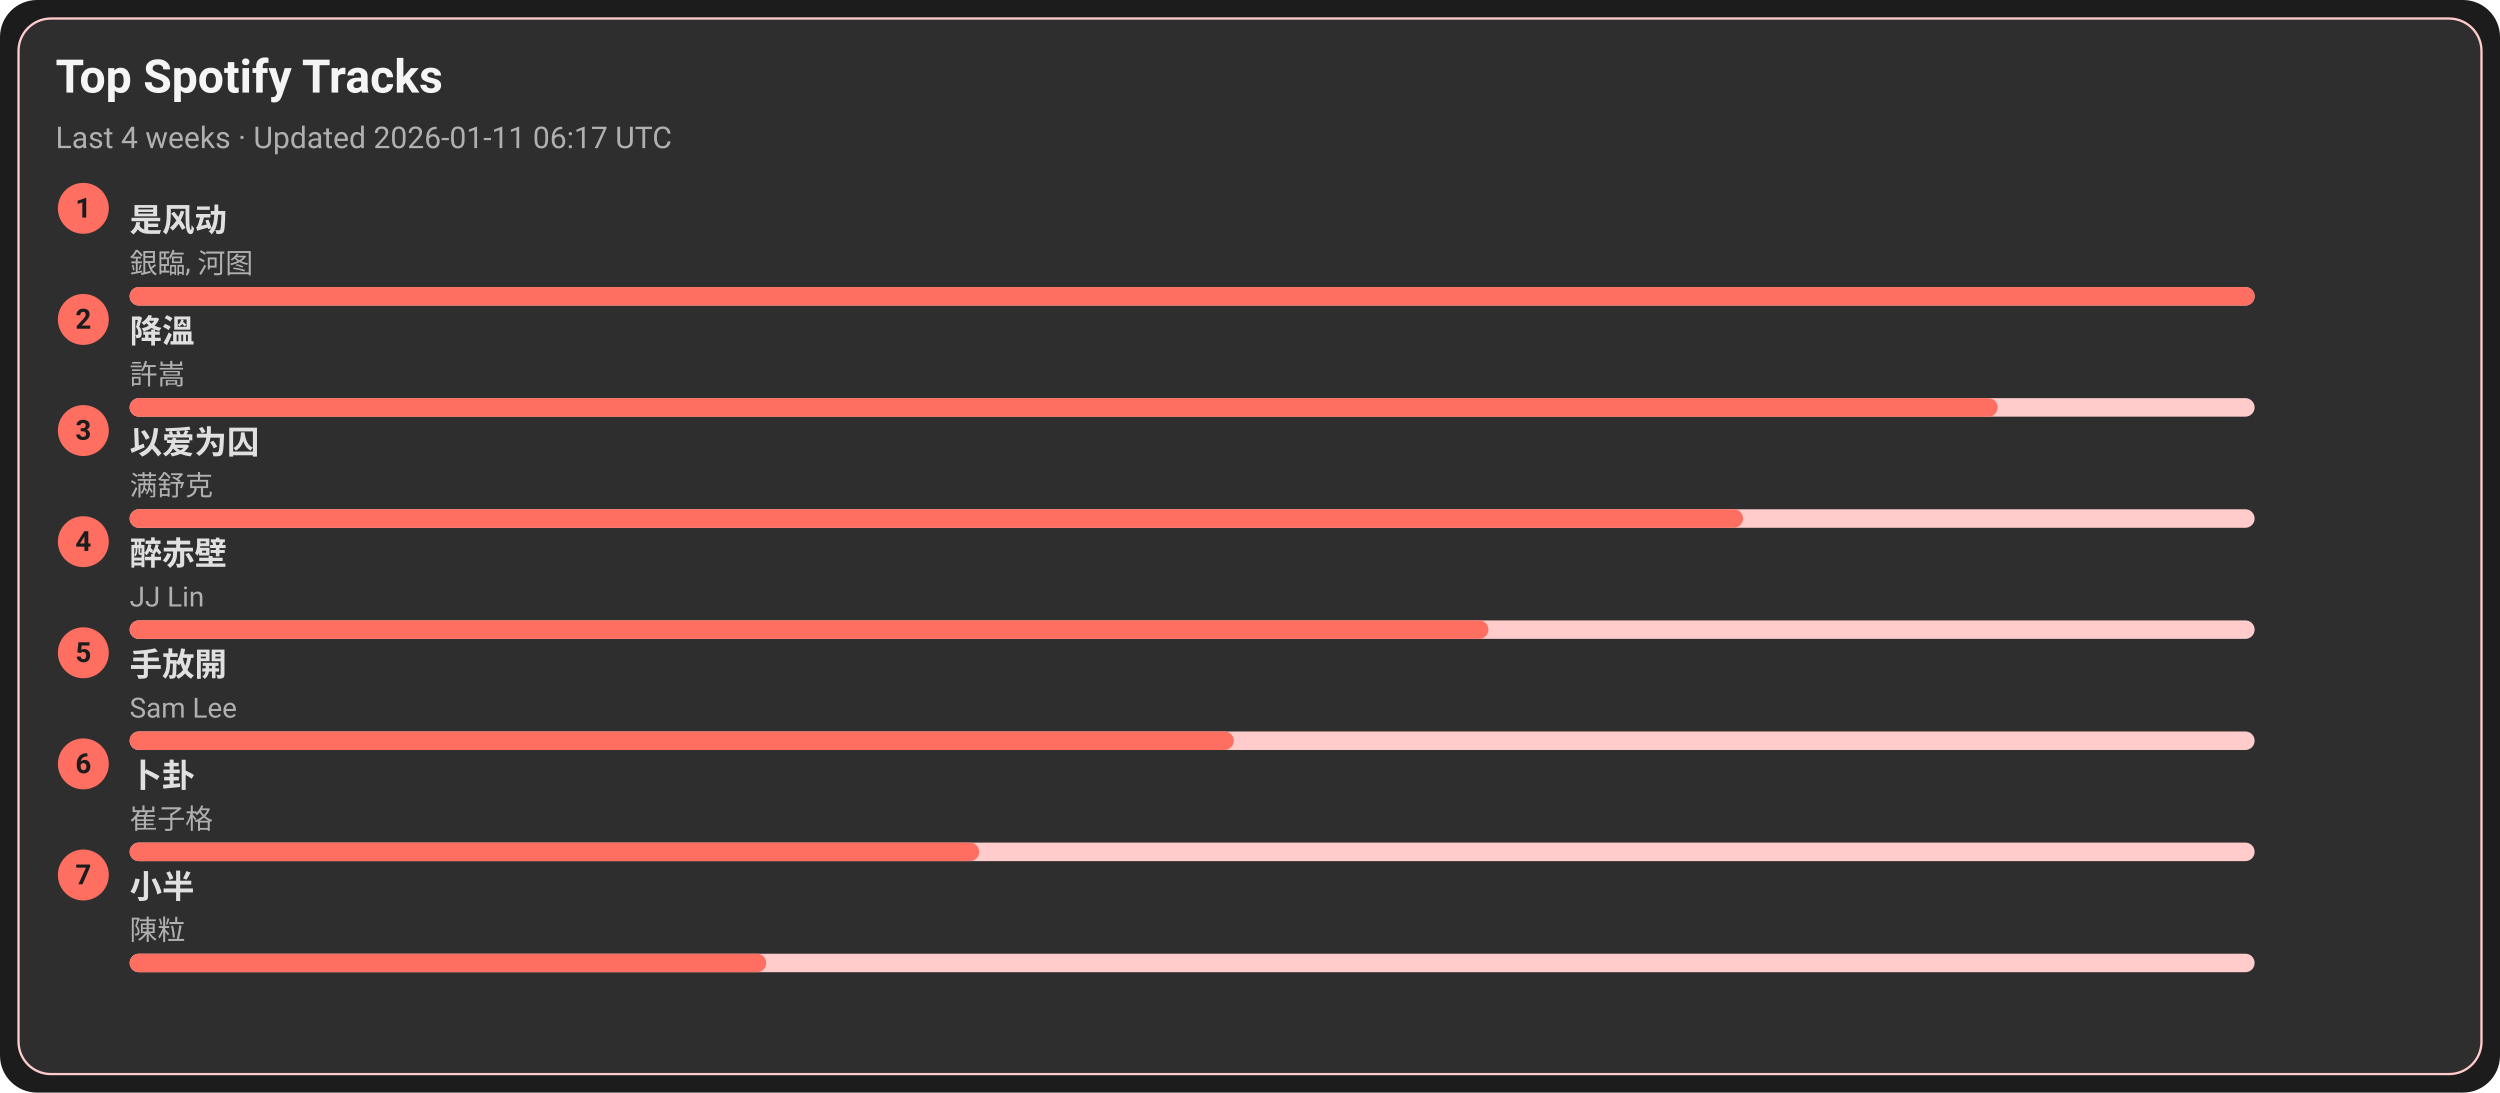
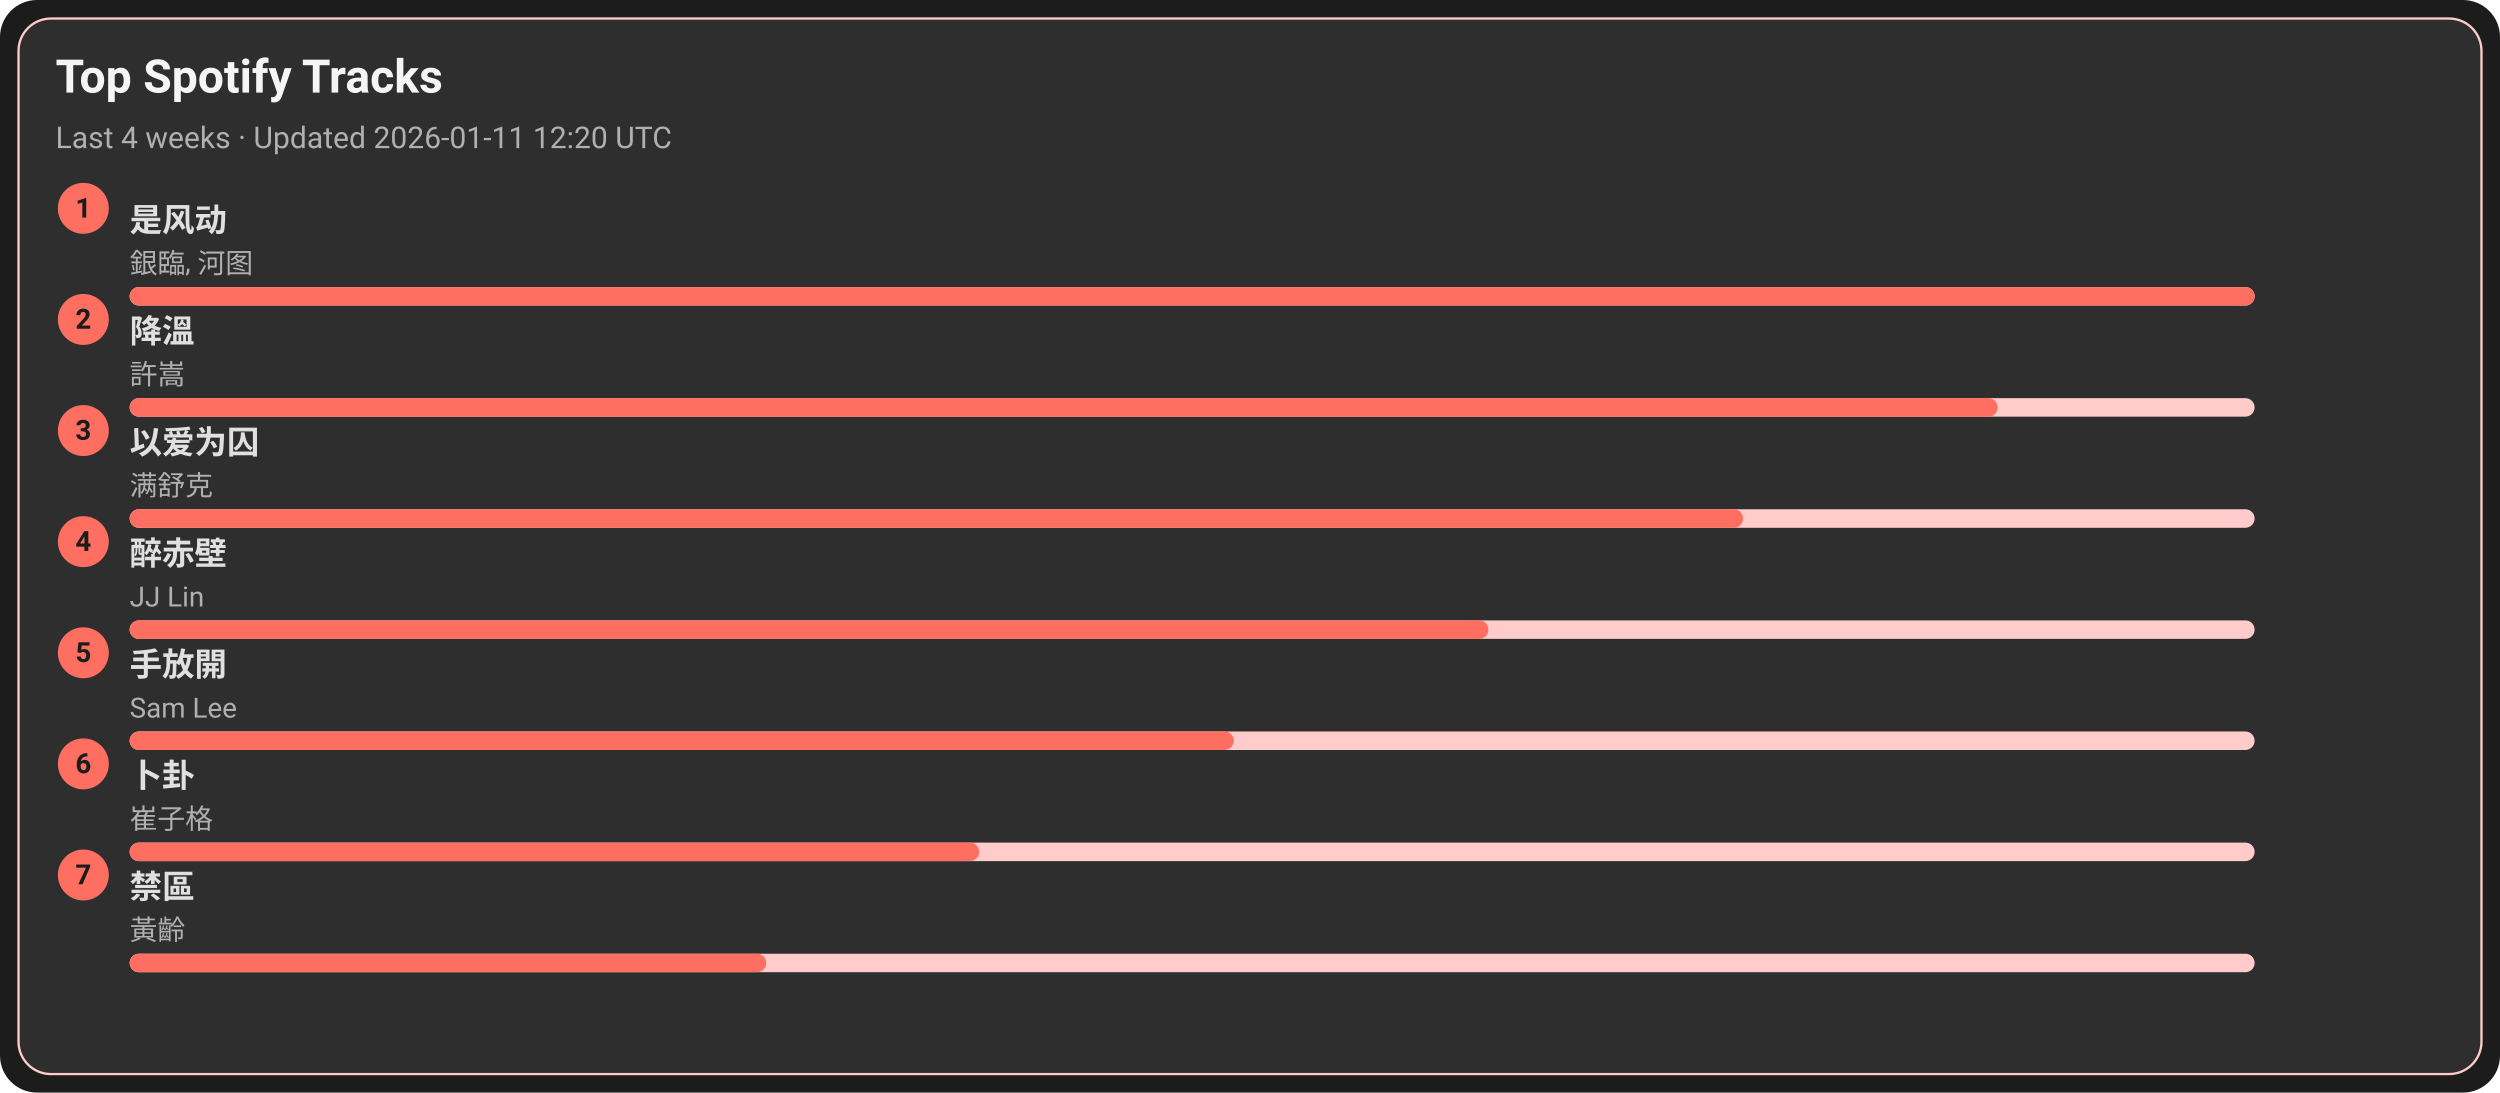
<svg xmlns="http://www.w3.org/2000/svg" width="1080" height="472" viewBox="0 0 1080 472">
  <style>text{font-family:-apple-system,BlinkMacSystemFont,Segoe UI,Roboto,Ubuntu,Helvetica Neue,Arial,Noto Sans,sans-serif}</style>
  <rect width="1080" height="472" rx="16" fill="#1c1c1c" />
  <rect x="8" y="8" width="1064" height="456" rx="14" fill="#2e2e2e" stroke="#ffcccb" />
  <text x="24" y="40" font-size="20" fill="#f5f5f5" font-weight="600">Top Spotify Tracks</text>
-   <text x="24" y="64" font-size="13" fill="#b0b0b0">Last 4 weeks · Updated 2026-01-11 06:17 UTC</text>
+   <text x="24" y="64" font-size="13" fill="#b0b0b0">Last 4 weeks · Updated 2026-01-11 12:20 UTC</text>
  <circle cx="36" cy="90" r="11" fill="#ff6f61" />
  <text x="36" y="94" text-anchor="middle" font-size="12" fill="#1c1c1c" font-weight="700">1</text>
  <a href="https://open.spotify.com/track/3lePQ8c4jq7bTePsXEmslh" target="_blank" rel="noopener noreferrer">
    <text x="56" y="100" font-size="14" fill="#e0e0e0" font-weight="600">是风动</text>
  </a>
  <text x="56" y="118" font-size="12" fill="#b0b0b0">銀臨, 河图</text>
  <rect x="56" y="124" width="918" height="8" rx="4" fill="#ffcccb" />
  <rect x="56" y="124" width="918" height="8" rx="4" fill="#ff6f61" />
  <circle cx="36" cy="138" r="11" fill="#ff6f61" />
  <text x="36" y="142" text-anchor="middle" font-size="12" fill="#1c1c1c" font-weight="700">2</text>
  <a href="https://open.spotify.com/track/2q9uhrOfyOnBa3oWR1PfYT" target="_blank" rel="noopener noreferrer">
    <text x="56" y="148" font-size="14" fill="#e0e0e0" font-weight="600">降溫</text>
  </a>
  <text x="56" y="166" font-size="12" fill="#b0b0b0">許嵩</text>
  <rect x="56" y="172" width="918" height="8" rx="4" fill="#ffcccb" />
  <rect x="56" y="172" width="807" height="8" rx="4" fill="#ff6f61" />
  <circle cx="36" cy="186" r="11" fill="#ff6f61" />
  <text x="36" y="190" text-anchor="middle" font-size="12" fill="#1c1c1c" font-weight="700">3</text>
  <a href="https://open.spotify.com/track/0RW2LEfGQK5BaIho6sSLqf" target="_blank" rel="noopener noreferrer">
    <text x="56" y="196" font-size="14" fill="#e0e0e0" font-weight="600">以爱为囚</text>
  </a>
  <text x="56" y="214" font-size="12" fill="#b0b0b0">满舒克</text>
  <rect x="56" y="220" width="918" height="8" rx="4" fill="#ffcccb" />
  <rect x="56" y="220" width="697" height="8" rx="4" fill="#ff6f61" />
  <circle cx="36" cy="234" r="11" fill="#ff6f61" />
  <text x="36" y="238" text-anchor="middle" font-size="12" fill="#1c1c1c" font-weight="700">4</text>
  <a href="https://open.spotify.com/track/69lAYqbyHL1A0gctdLd9WV" target="_blank" rel="noopener noreferrer">
    <text x="56" y="244" font-size="14" fill="#e0e0e0" font-weight="600">醉赤壁</text>
  </a>
  <text x="56" y="262" font-size="12" fill="#b0b0b0">JJ Lin</text>
  <rect x="56" y="268" width="918" height="8" rx="4" fill="#ffcccb" />
  <rect x="56" y="268" width="587" height="8" rx="4" fill="#ff6f61" />
  <circle cx="36" cy="282" r="11" fill="#ff6f61" />
  <text x="36" y="286" text-anchor="middle" font-size="12" fill="#1c1c1c" font-weight="700">5</text>
  <a href="https://open.spotify.com/track/2Dd9EXYXI2NNrLG61OtWQv" target="_blank" rel="noopener noreferrer">
    <text x="56" y="292" font-size="14" fill="#e0e0e0" font-weight="600">手放開</text>
  </a>
  <text x="56" y="310" font-size="12" fill="#b0b0b0">Sam Lee</text>
  <rect x="56" y="316" width="918" height="8" rx="4" fill="#ffcccb" />
  <rect x="56" y="316" width="477" height="8" rx="4" fill="#ff6f61" />
  <circle cx="36" cy="330" r="11" fill="#ff6f61" />
  <text x="36" y="334" text-anchor="middle" font-size="12" fill="#1c1c1c" font-weight="700">6</text>
  <a href="https://open.spotify.com/track/4ToeYifpQaikbYa7krOD6s" target="_blank" rel="noopener noreferrer">
    <text x="56" y="340" font-size="14" fill="#e0e0e0" font-weight="600">卜卦</text>
  </a>
  <text x="56" y="358" font-size="12" fill="#b0b0b0">崔子格</text>
  <rect x="56" y="364" width="918" height="8" rx="4" fill="#ffcccb" />
  <rect x="56" y="364" width="367" height="8" rx="4" fill="#ff6f61" />
  <circle cx="36" cy="378" r="11" fill="#ff6f61" />
  <text x="36" y="382" text-anchor="middle" font-size="12" fill="#1c1c1c" font-weight="700">7</text>
-   <a href="https://open.spotify.com/track/3QxWTqyIT4O9bokIZlNDpo" target="_blank" rel="noopener noreferrer">
-     <text x="56" y="388" font-size="14" fill="#e0e0e0" font-weight="600">小半</text>
+   <a href="https://open.spotify.com/track/5HAMeMgu9hGL5a8ZwNz6cp" target="_blank" rel="noopener noreferrer">
+     <text x="56" y="388" font-size="14" fill="#e0e0e0" font-weight="600">禁區</text>
  </a>
-   <text x="56" y="406" font-size="12" fill="#b0b0b0">陳粒</text>
+   <text x="56" y="406" font-size="12" fill="#b0b0b0">黃齡</text>
  <rect x="56" y="412" width="918" height="8" rx="4" fill="#ffcccb" />
  <rect x="56" y="412" width="275" height="8" rx="4" fill="#ff6f61" />
</svg>
